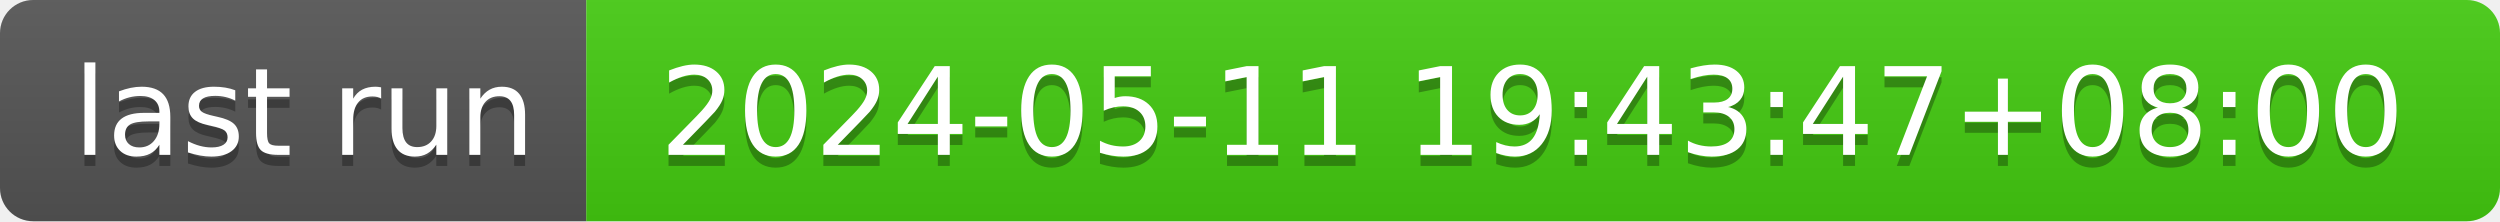
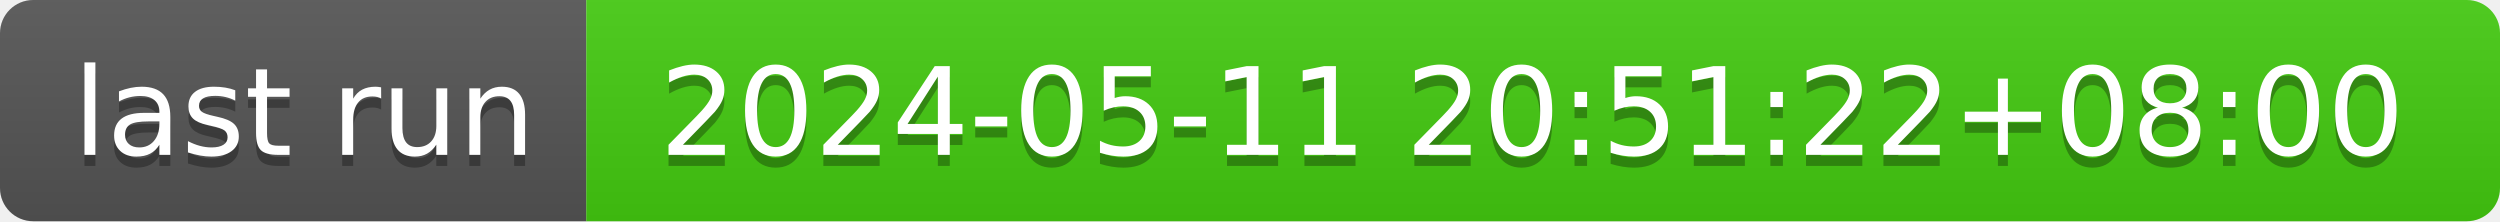
- <svg xmlns="http://www.w3.org/2000/svg" width="226" height="20" role="img" aria-label="last run: 2024-05-11 19:43:47+08:00">
+ <svg xmlns="http://www.w3.org/2000/svg" width="226" height="20" role="img" aria-label="last run: 2024-05-11 20:51:22+08:00">
  <linearGradient id="s" x2="0" y2="100%">
    <stop offset="0" stop-color="#bbb" stop-opacity=".1" />
    <stop offset="1" stop-opacity=".1" />
  </linearGradient>
  <clipPath id="r">
    <rect width="226" height="20" rx="3" fill="#fff" />
  </clipPath>
  <g clip-path="url(#r)">
    <rect width="53" height="20" fill="#555" />
    <rect x="53" width="173" height="20" fill="#4c1" />
    <rect width="226" height="20" fill="url(#s)" />
  </g>
  <g fill="#fff" text-anchor="middle" font-family="Verdana,Geneva,DejaVu Sans,sans-serif" text-rendering="geometricPrecision" font-size="110">
    <text aria-hidden="true" x="275" y="150" fill="#010101" fill-opacity=".3" transform="scale(.1)" textLength="430">last run</text>
    <text x="275" y="140" transform="scale(.1)" fill="#fff" textLength="430">last run</text>
-     <text aria-hidden="true" x="1385" y="150" fill="#010101" fill-opacity=".3" transform="scale(.1)" textLength="1630">2024-05-11 19:43:47+08:00</text>
-     <text x="1385" y="140" transform="scale(.1)" fill="#fff" textLength="1630">2024-05-11 19:43:47+08:00</text>
+     <text aria-hidden="true" x="1385" y="150" fill="#010101" fill-opacity=".3" transform="scale(.1)" textLength="1630">2024-05-11 20:51:22+08:00</text>
+     <text x="1385" y="140" transform="scale(.1)" fill="#fff" textLength="1630">2024-05-11 20:51:22+08:00</text>
  </g>
</svg>
